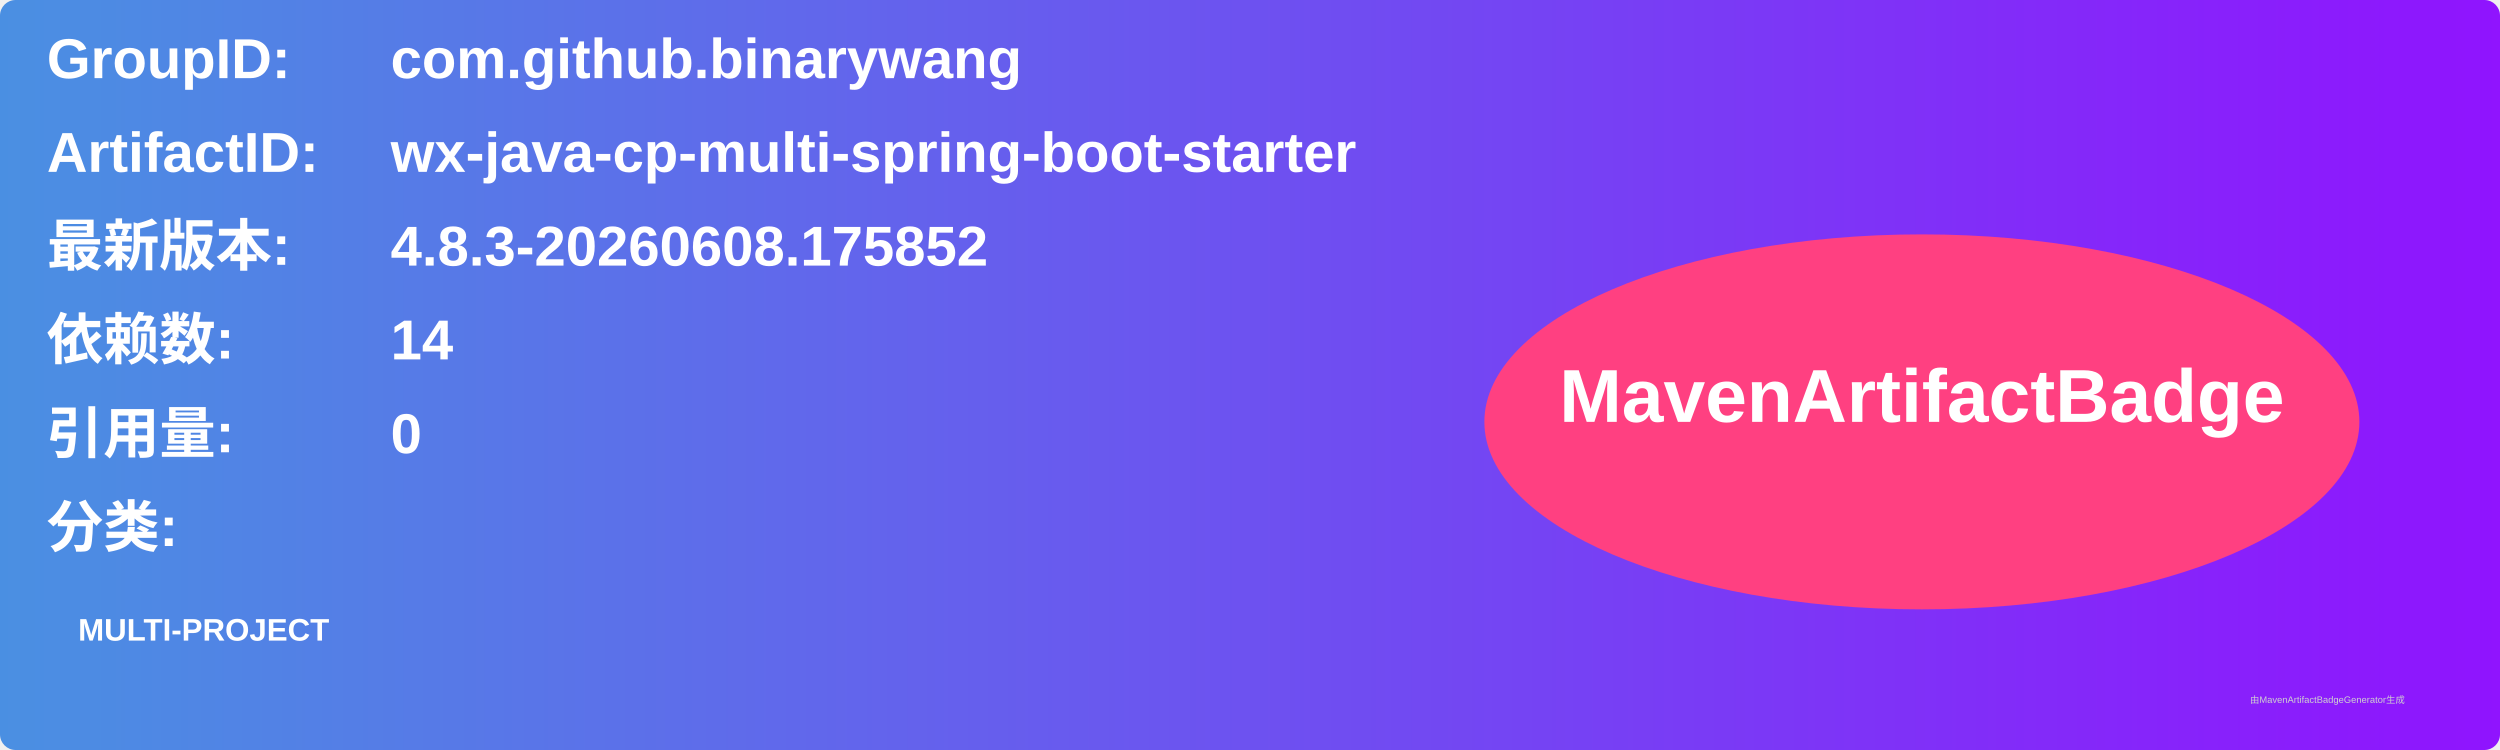
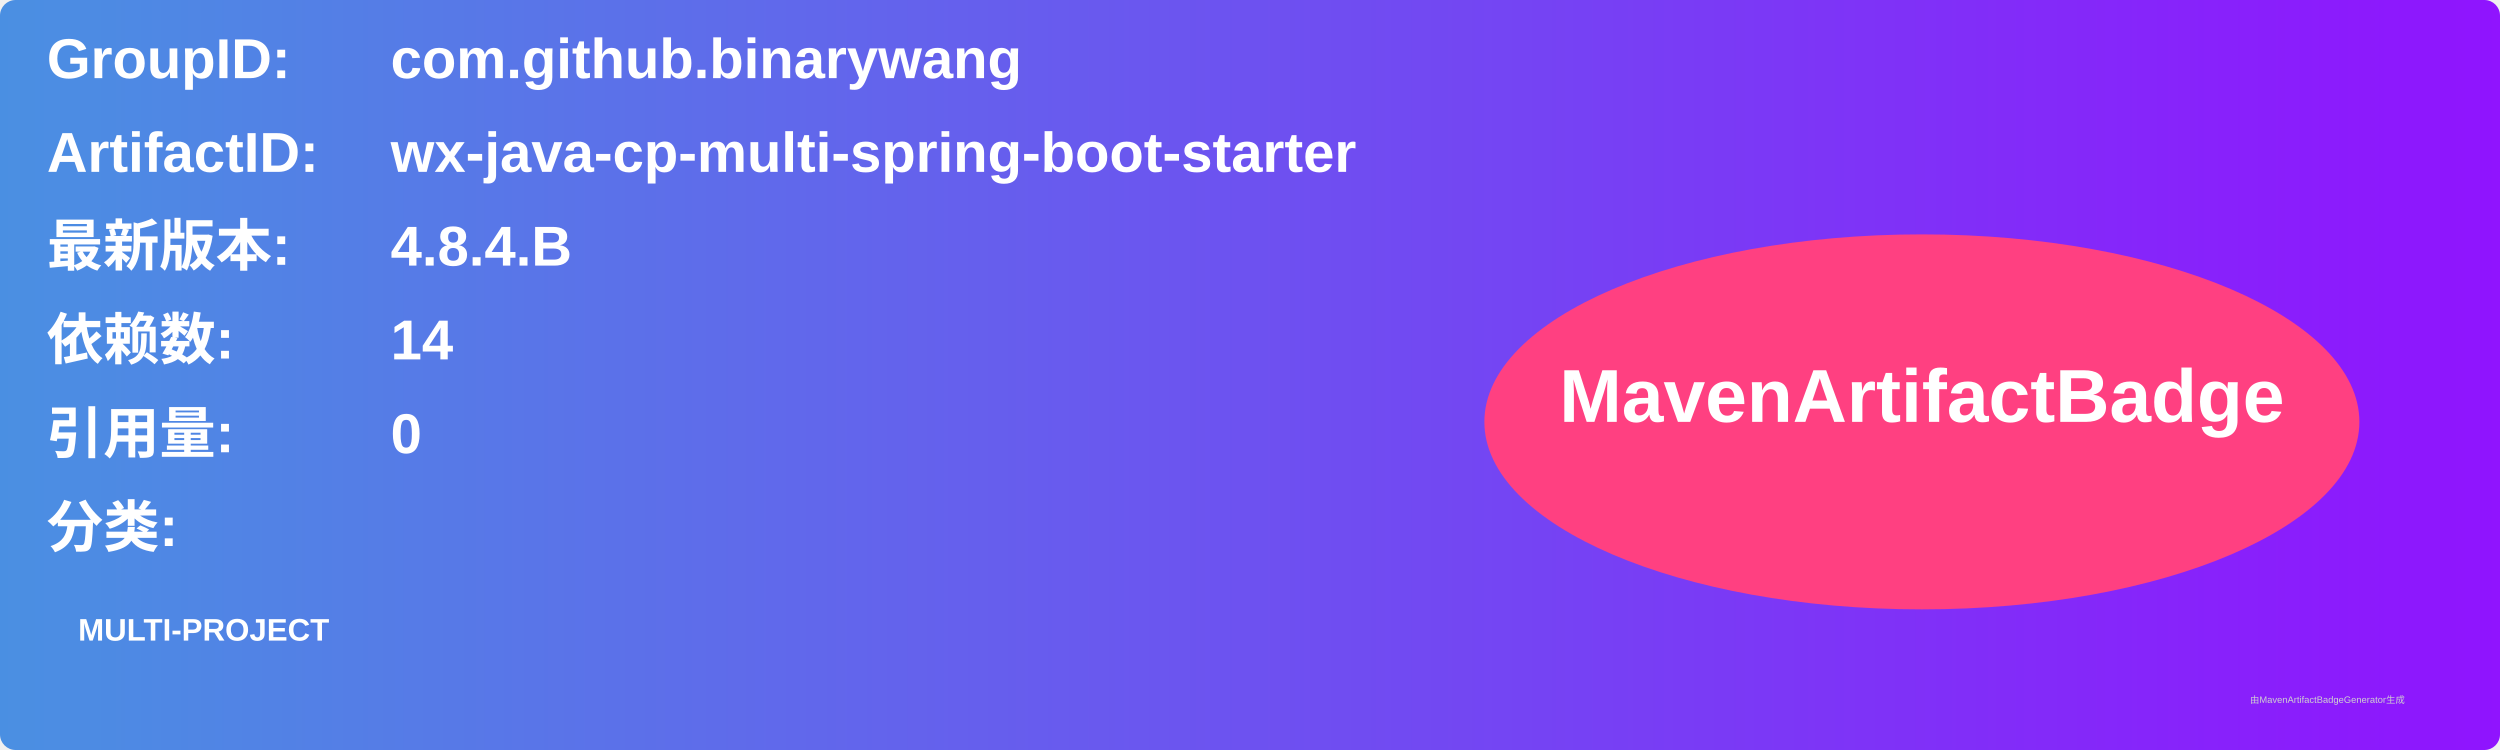
<svg xmlns="http://www.w3.org/2000/svg" width="800" height="240" viewBox="0 0 800 240">
  <linearGradient id="grad" x1="0%" y1="0%" x2="100%" y2="0%">
    <stop offset="0%" stop-color="#4a90e2" />
    <stop offset="100%" stop-color="#9013fe" />
  </linearGradient>
  <rect width="100%" height="100%" rx="5" ry="5" fill="url(#grad)" />
  <g transform="translate(15, 15)">
    <text x="0" y="10" font-family="Arial" font-size="18" fill="white" font-weight="bold" width="260">GroupID:</text>
    <text x="110" y="10" font-family="Arial" font-size="18" fill="white" font-weight="bold" width="460">com.github.binarywang</text>
    <text x="0" y="40" font-family="Arial" font-size="18" fill="white" font-weight="bold" width="260">ArtifactID:</text>
    <text x="110" y="40" font-family="Arial" font-size="18" fill="white" font-weight="bold" width="460">wx-java-cp-multi-spring-boot-starter</text>
    <text x="0" y="70" font-family="Arial" font-size="18" fill="white" font-weight="bold">最新版本:</text>
    <text x="110" y="70" font-family="Arial" font-size="18" fill="white" font-weight="bold">
-       <tspan font-weight="bold">4.8.3-20260608.175852</tspan>
+       <tspan font-weight="bold">4.8.4.B</tspan>
    </text>
    <text x="0" y="100" font-family="Arial" font-size="18" fill="white" font-weight="bold">依赖数: </text>
    <text x="110" y="100" font-family="Arial" font-size="18" fill="white">
      <tspan font-weight="bold">14</tspan>
    </text>
    <text x="0" y="130" font-family="Arial" font-size="18" fill="white" font-weight="bold">引用量: </text>
    <text x="110" y="130" font-family="Arial" font-size="18" fill="white">
      <tspan font-weight="bold">0</tspan>
    </text>
    <text x="0" y="160" font-family="Arial" font-size="18" fill="white" font-weight="bold">分类:</text>
    <text x="10" y="190" font-family="Arial" font-size="10" fill="white">
      <tspan font-weight="bold">MULTI-PROJECT</tspan>
    </text>
    <ellipse cx="600" cy="120" rx="140" ry="60" fill="#ff4081" />
    <text x="600" y="120" text-anchor="middle" font-family="Arial" font-size="24" fill="white" font-weight="bold">MavenArtifactBadge</text>
  </g>
  <text x="720" y="225" font-family="Arial" font-size="3" fill="#d0d0d0">由MavenArtifactBadgeGenerator生成</text>
</svg>
